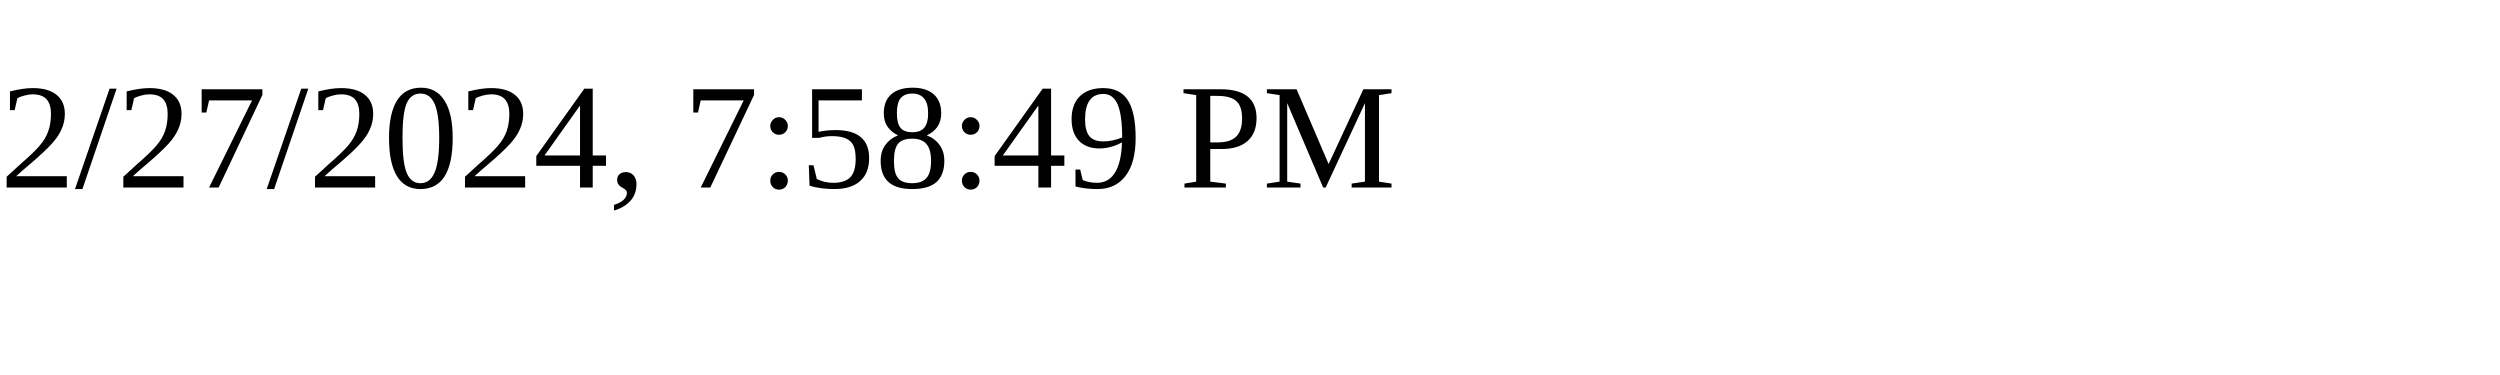
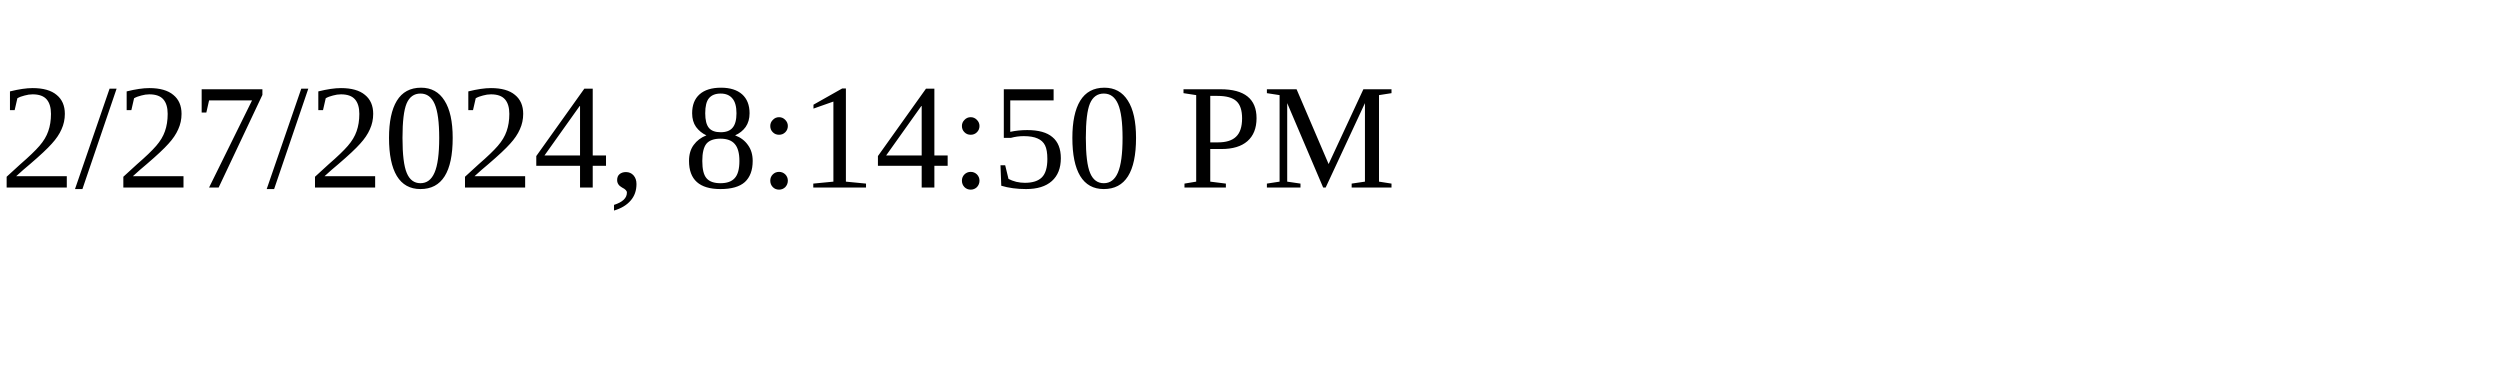
<svg xmlns="http://www.w3.org/2000/svg" height="30" width="200">
-   <text x="0" y="15">2/27/2024, 7:58:49 PM</text>
+   <text x="0" y="15">2/27/2024, 8:14:50 PM</text>
</svg>
